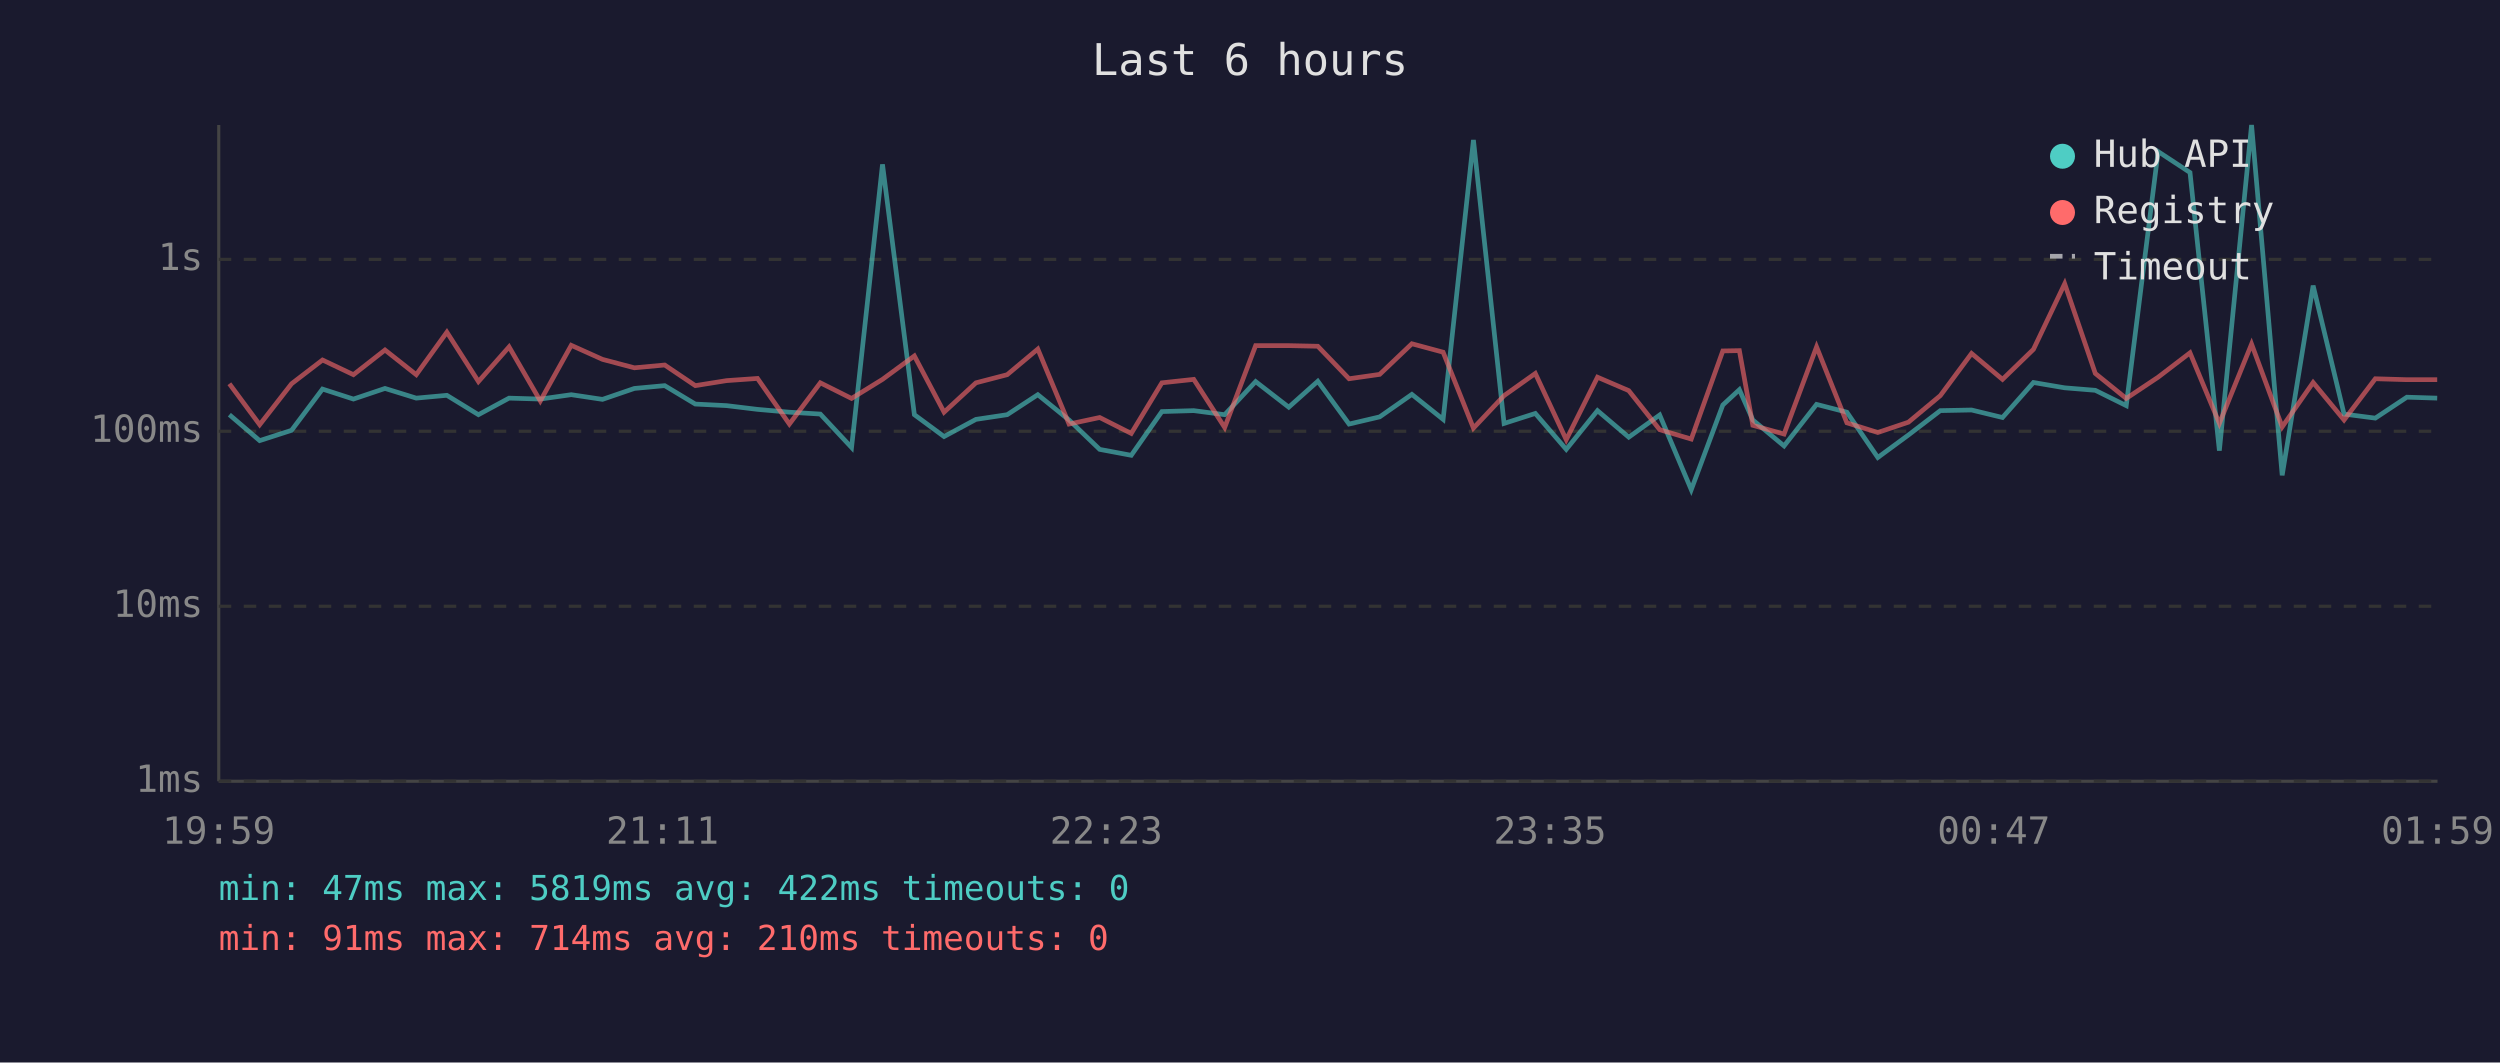
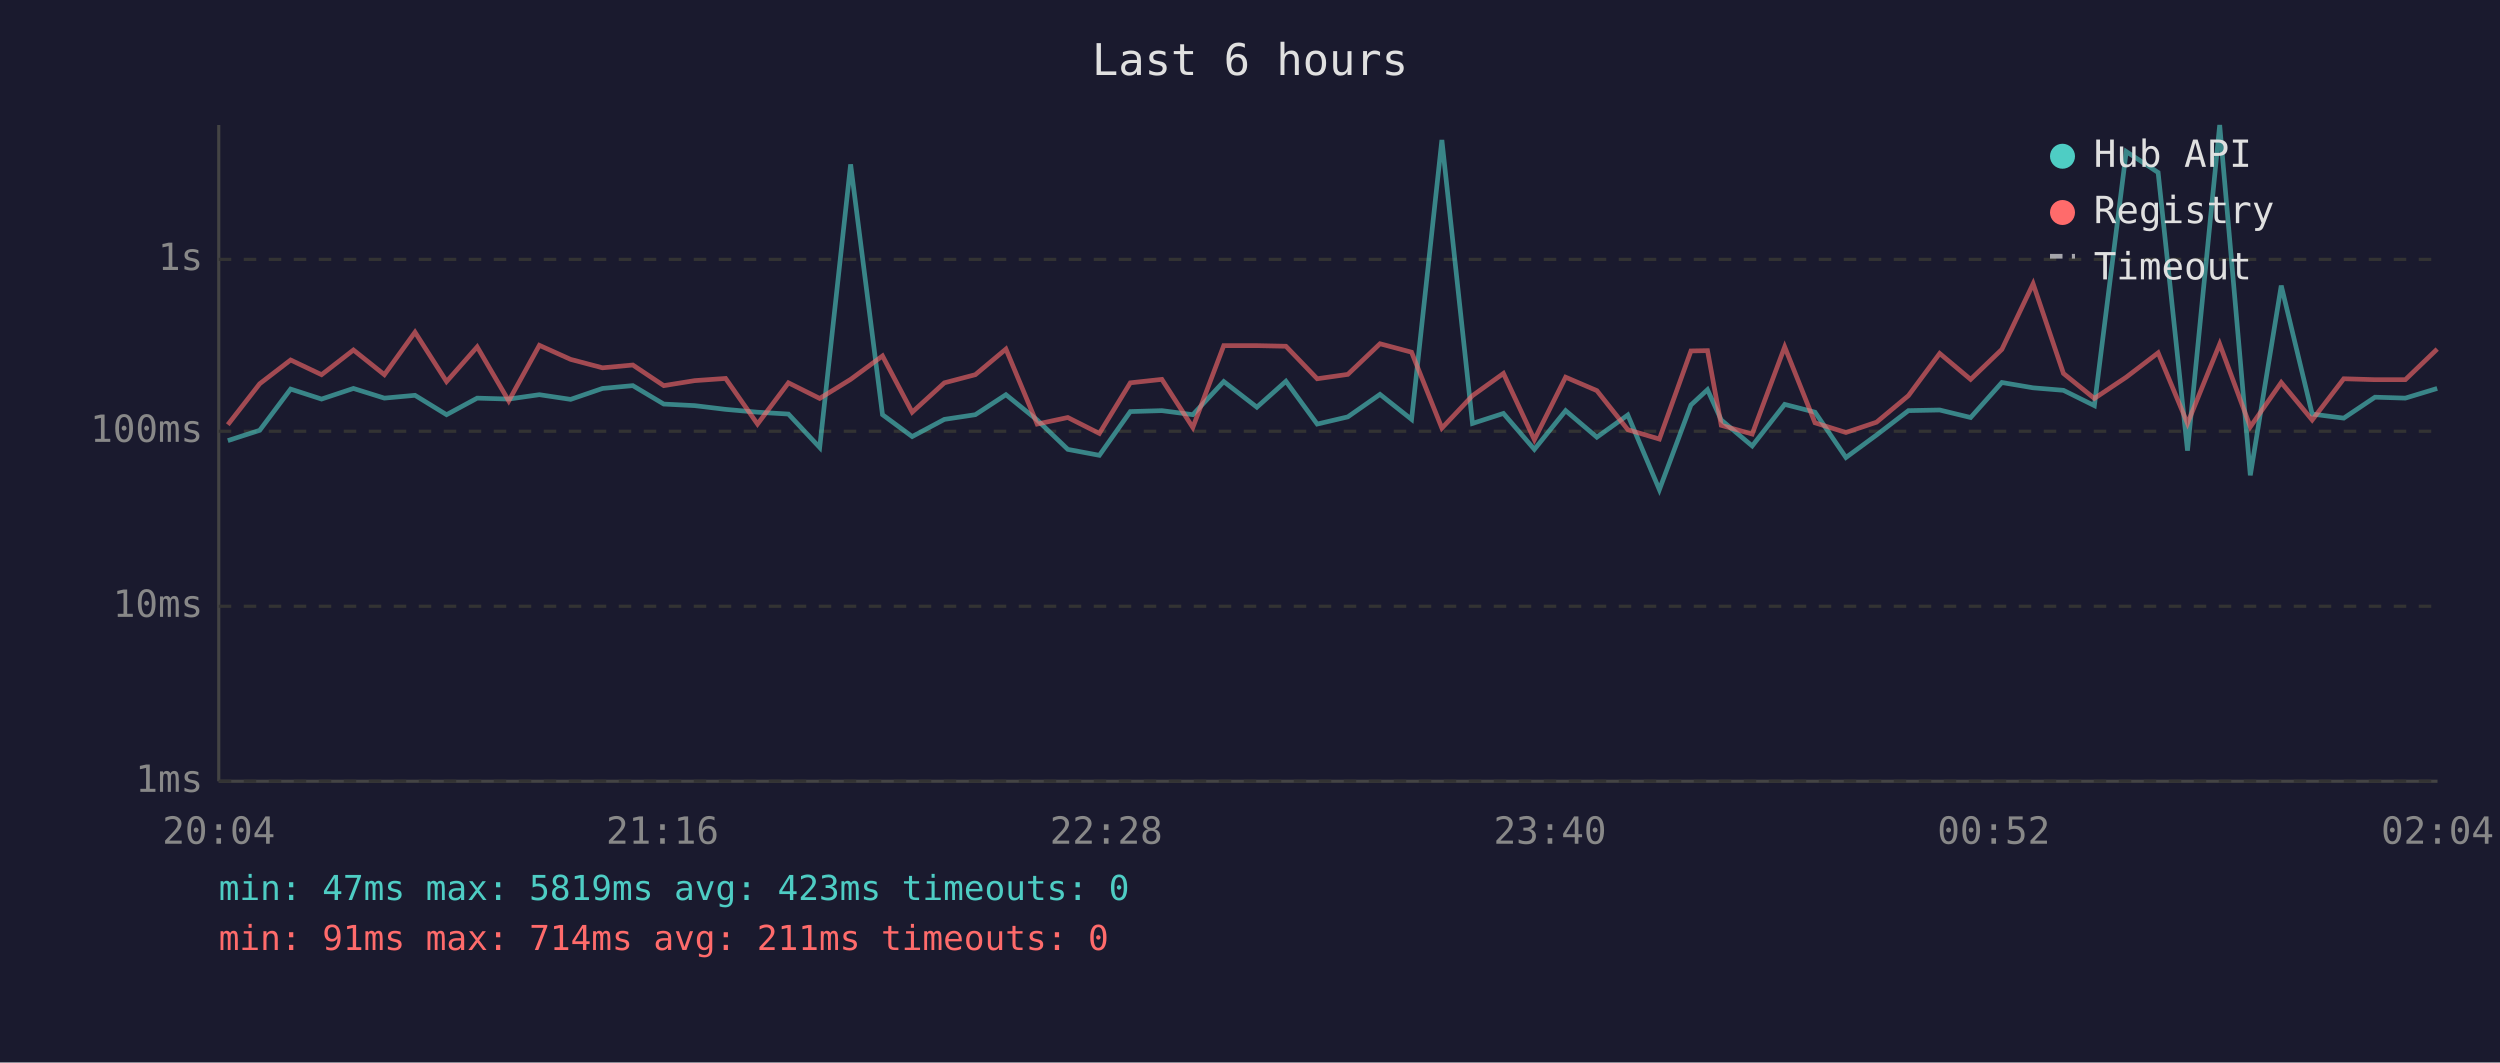
<svg xmlns="http://www.w3.org/2000/svg" viewBox="0 0 800 340" font-family="monospace" font-size="12">
  <rect width="800" height="340" fill="#1a1a2e" />
  <text x="400" y="24" fill="#e0e0e0" font-size="14" text-anchor="middle">Last 6 hours</text>
  <line x1="70" y1="40" x2="70" y2="250" stroke="#444" stroke-width="1" />
  <line x1="70" y1="250" x2="780" y2="250" stroke="#444" stroke-width="1" />
  <line x1="70" y1="250" x2="780" y2="250" stroke="#333" stroke-width="1" stroke-dasharray="4" />
  <text x="65" y="250" fill="#888" text-anchor="end" dominant-baseline="middle">1ms</text>
  <line x1="70" y1="194" x2="780" y2="194" stroke="#333" stroke-width="1" stroke-dasharray="4" />
  <text x="65" y="194" fill="#888" text-anchor="end" dominant-baseline="middle">10ms</text>
  <line x1="70" y1="138" x2="780" y2="138" stroke="#333" stroke-width="1" stroke-dasharray="4" />
  <text x="65" y="138" fill="#888" text-anchor="end" dominant-baseline="middle">100ms</text>
  <line x1="70" y1="83" x2="780" y2="83" stroke="#333" stroke-width="1" stroke-dasharray="4" />
  <text x="65" y="83" fill="#888" text-anchor="end" dominant-baseline="middle">1s</text>
-   <text x="70" y="270" fill="#888" text-anchor="middle">19:59</text>
-   <text x="212" y="270" fill="#888" text-anchor="middle">21:11</text>
-   <text x="354" y="270" fill="#888" text-anchor="middle">22:23</text>
-   <text x="496" y="270" fill="#888" text-anchor="middle">23:35</text>
-   <text x="638" y="270" fill="#888" text-anchor="middle">00:47</text>
-   <text x="780" y="270" fill="#888" text-anchor="middle">01:59</text>
-   <polyline points="73.4,132.7 83.1,141.0 93.3,137.7 103.2,124.5 113.1,127.7 123.2,124.3 133.2,127.4 143.0,126.5 153.1,132.7 162.9,127.4 172.9,127.7 182.8,126.3 192.8,127.8 203.0,124.3 212.7,123.4 222.5,129.3 232.5,129.8 242.4,131.0 252.6,131.9 262.5,132.5 272.5,143.2 282.4,52.6 292.6,132.7 302.1,139.7 312.3,134.2 322.3,132.7 332.1,126.3 342.1,134.4 351.9,143.8 362.0,145.7 371.8,131.7 382.0,131.4 391.9,132.7 401.8,122.1 412.4,130.3 421.7,122.0 431.7,135.7 441.5,133.4 451.8,126.2 461.8,134.2 471.5,44.8 481.3,135.5 491.3,132.3 501.2,143.8 511.2,131.4 521.2,139.9 531.1,132.8 541.2,156.7 551.3,129.6 556.6,124.7 560.9,134.4 570.9,142.7 581.3,129.4 591.0,131.9 600.9,146.4 610.7,139.2 620.9,131.4 630.9,131.2 640.8,133.6 650.7,122.4 660.7,124.1 670.5,124.9 680.4,129.8 690.6,48.5 700.8,55.2 710.2,144.2 720.5,40.0 730.3,152.1 740.2,91.4 750.1,132.5 760.1,133.8 770.2,127.1 779.9,127.4" fill="none" stroke="#4ecdc4" stroke-width="1.5" opacity="0.6" />
-   <polyline points="73.4,122.8 83.1,135.9 93.3,122.8 103.2,115.2 113.1,119.9 123.2,112.0 133.2,119.9 143.0,106.3 153.1,122.1 162.9,111.0 172.9,128.3 182.8,110.5 192.8,115.0 203.0,117.7 212.7,116.8 222.5,123.4 232.5,121.8 242.4,121.1 252.6,135.7 262.5,122.5 272.5,127.5 282.4,121.4 292.6,113.9 302.1,131.9 312.3,122.5 322.3,119.9 332.1,111.7 342.1,135.7 351.9,133.6 362.0,138.7 371.8,122.5 382.0,121.4 391.9,136.8 401.8,110.6 412.4,110.6 421.7,110.8 431.7,121.2 441.5,119.8 451.8,110.0 461.8,112.7 471.5,137.0 481.3,126.6 491.3,119.5 501.2,140.7 511.2,120.7 521.2,125.0 531.1,137.5 541.2,140.5 551.3,112.3 556.6,112.2 560.9,136.1 570.9,138.9 581.3,111.0 591.0,135.3 600.9,138.4 610.7,135.1 620.9,126.6 630.9,113.1 640.8,121.4 650.7,111.8 660.7,90.8 670.5,119.5 680.4,127.5 690.6,120.7 700.8,112.9 710.2,135.5 720.5,110.1 730.3,136.6 740.2,122.4 750.1,134.4 760.1,121.2 770.2,121.5 779.9,121.5" fill="none" stroke="#ff6b6b" stroke-width="1.5" opacity="0.6" />
+   <text x="70" y="270" fill="#888" text-anchor="middle">20:04</text>
+   <text x="212" y="270" fill="#888" text-anchor="middle">21:16</text>
+   <text x="354" y="270" fill="#888" text-anchor="middle">22:28</text>
+   <text x="496" y="270" fill="#888" text-anchor="middle">23:40</text>
+   <text x="638" y="270" fill="#888" text-anchor="middle">00:52</text>
+   <text x="780" y="270" fill="#888" text-anchor="middle">02:04</text>
+   <polyline points="72.9,141.0 83.1,137.7 93.0,124.5 102.9,127.7 113.1,124.3 123.0,127.4 132.8,126.5 142.9,132.7 152.7,127.4 162.8,127.7 172.6,126.3 182.6,127.8 192.8,124.3 202.5,123.4 212.4,129.3 222.3,129.8 232.2,131.0 242.4,131.9 252.3,132.5 262.3,143.2 272.2,52.6 282.4,132.7 291.9,139.7 302.2,134.2 312.1,132.7 321.9,126.3 331.9,134.4 341.7,143.8 351.8,145.7 361.7,131.7 371.8,131.4 381.7,132.7 391.6,122.1 402.2,130.3 411.5,122.0 421.5,135.7 431.3,133.4 441.6,126.2 451.7,134.2 461.4,44.8 471.2,135.5 481.1,132.3 491.0,143.8 501.0,131.4 511.0,139.9 520.9,132.8 531.0,156.7 541.1,129.6 546.4,124.7 550.8,134.4 560.7,142.7 571.1,129.4 580.8,131.9 590.7,146.4 600.5,139.2 610.7,131.4 620.7,131.2 630.6,133.6 640.6,122.4 650.6,124.1 660.3,124.9 670.2,129.8 680.4,48.5 690.6,55.2 700.0,144.2 710.3,40.0 720.1,152.1 730.0,91.4 739.9,132.5 750.0,133.8 760.0,127.1 769.7,127.4 779.9,124.3" fill="none" stroke="#4ecdc4" stroke-width="1.5" opacity="0.6" />
+   <polyline points="72.9,135.9 83.1,122.8 93.0,115.2 102.9,119.9 113.1,112.0 123.0,119.9 132.8,106.3 142.9,122.1 152.7,111.0 162.8,128.3 172.6,110.5 182.6,115.0 192.8,117.7 202.5,116.8 212.4,123.4 222.3,121.8 232.2,121.1 242.4,135.7 252.3,122.5 262.3,127.5 272.2,121.4 282.4,113.9 291.9,131.9 302.2,122.5 312.1,119.9 321.9,111.7 331.9,135.7 341.7,133.6 351.8,138.7 361.7,122.5 371.8,121.4 381.7,136.8 391.6,110.6 402.2,110.6 411.5,110.8 421.5,121.2 431.3,119.8 441.6,110.0 451.7,112.7 461.4,137.0 471.2,126.6 481.1,119.5 491.0,140.7 501.0,120.7 511.0,125.0 520.9,137.5 531.0,140.5 541.1,112.3 546.4,112.2 550.8,136.1 560.7,138.9 571.1,111.0 580.8,135.3 590.7,138.4 600.5,135.1 610.7,126.6 620.7,113.1 630.6,121.4 640.6,111.8 650.6,90.8 660.3,119.5 670.2,127.5 680.4,120.7 690.6,112.9 700.0,135.5 710.3,110.1 720.1,136.6 730.0,122.4 739.9,134.4 750.0,121.2 760.0,121.5 769.7,121.5 779.9,111.7" fill="none" stroke="#ff6b6b" stroke-width="1.5" opacity="0.6" />
  <circle cx="660" cy="50" r="4" fill="#4ecdc4" />
  <text x="670" y="50" fill="#e0e0e0" dominant-baseline="middle">Hub API</text>
  <circle cx="660" cy="68" r="4" fill="#ff6b6b" />
  <text x="670" y="68" fill="#e0e0e0" dominant-baseline="middle">Registry</text>
  <line x1="656" y1="82" x2="664" y2="82" stroke="#e0e0e0" stroke-width="1.5" stroke-dasharray="4,3" opacity="0.7" />
  <text x="670" y="86" fill="#e0e0e0" dominant-baseline="middle">Timeout</text>
-   <text x="70" y="288" fill="#4ecdc4" font-size="11">min: 47ms  max: 5819ms  avg: 422ms  timeouts: 0</text>
-   <text x="70" y="304" fill="#ff6b6b" font-size="11">min: 91ms  max: 714ms  avg: 210ms  timeouts: 0</text>
+   <text x="70" y="288" fill="#4ecdc4" font-size="11">min: 47ms  max: 5819ms  avg: 423ms  timeouts: 0</text>
+   <text x="70" y="304" fill="#ff6b6b" font-size="11">min: 91ms  max: 714ms  avg: 211ms  timeouts: 0</text>
</svg>
